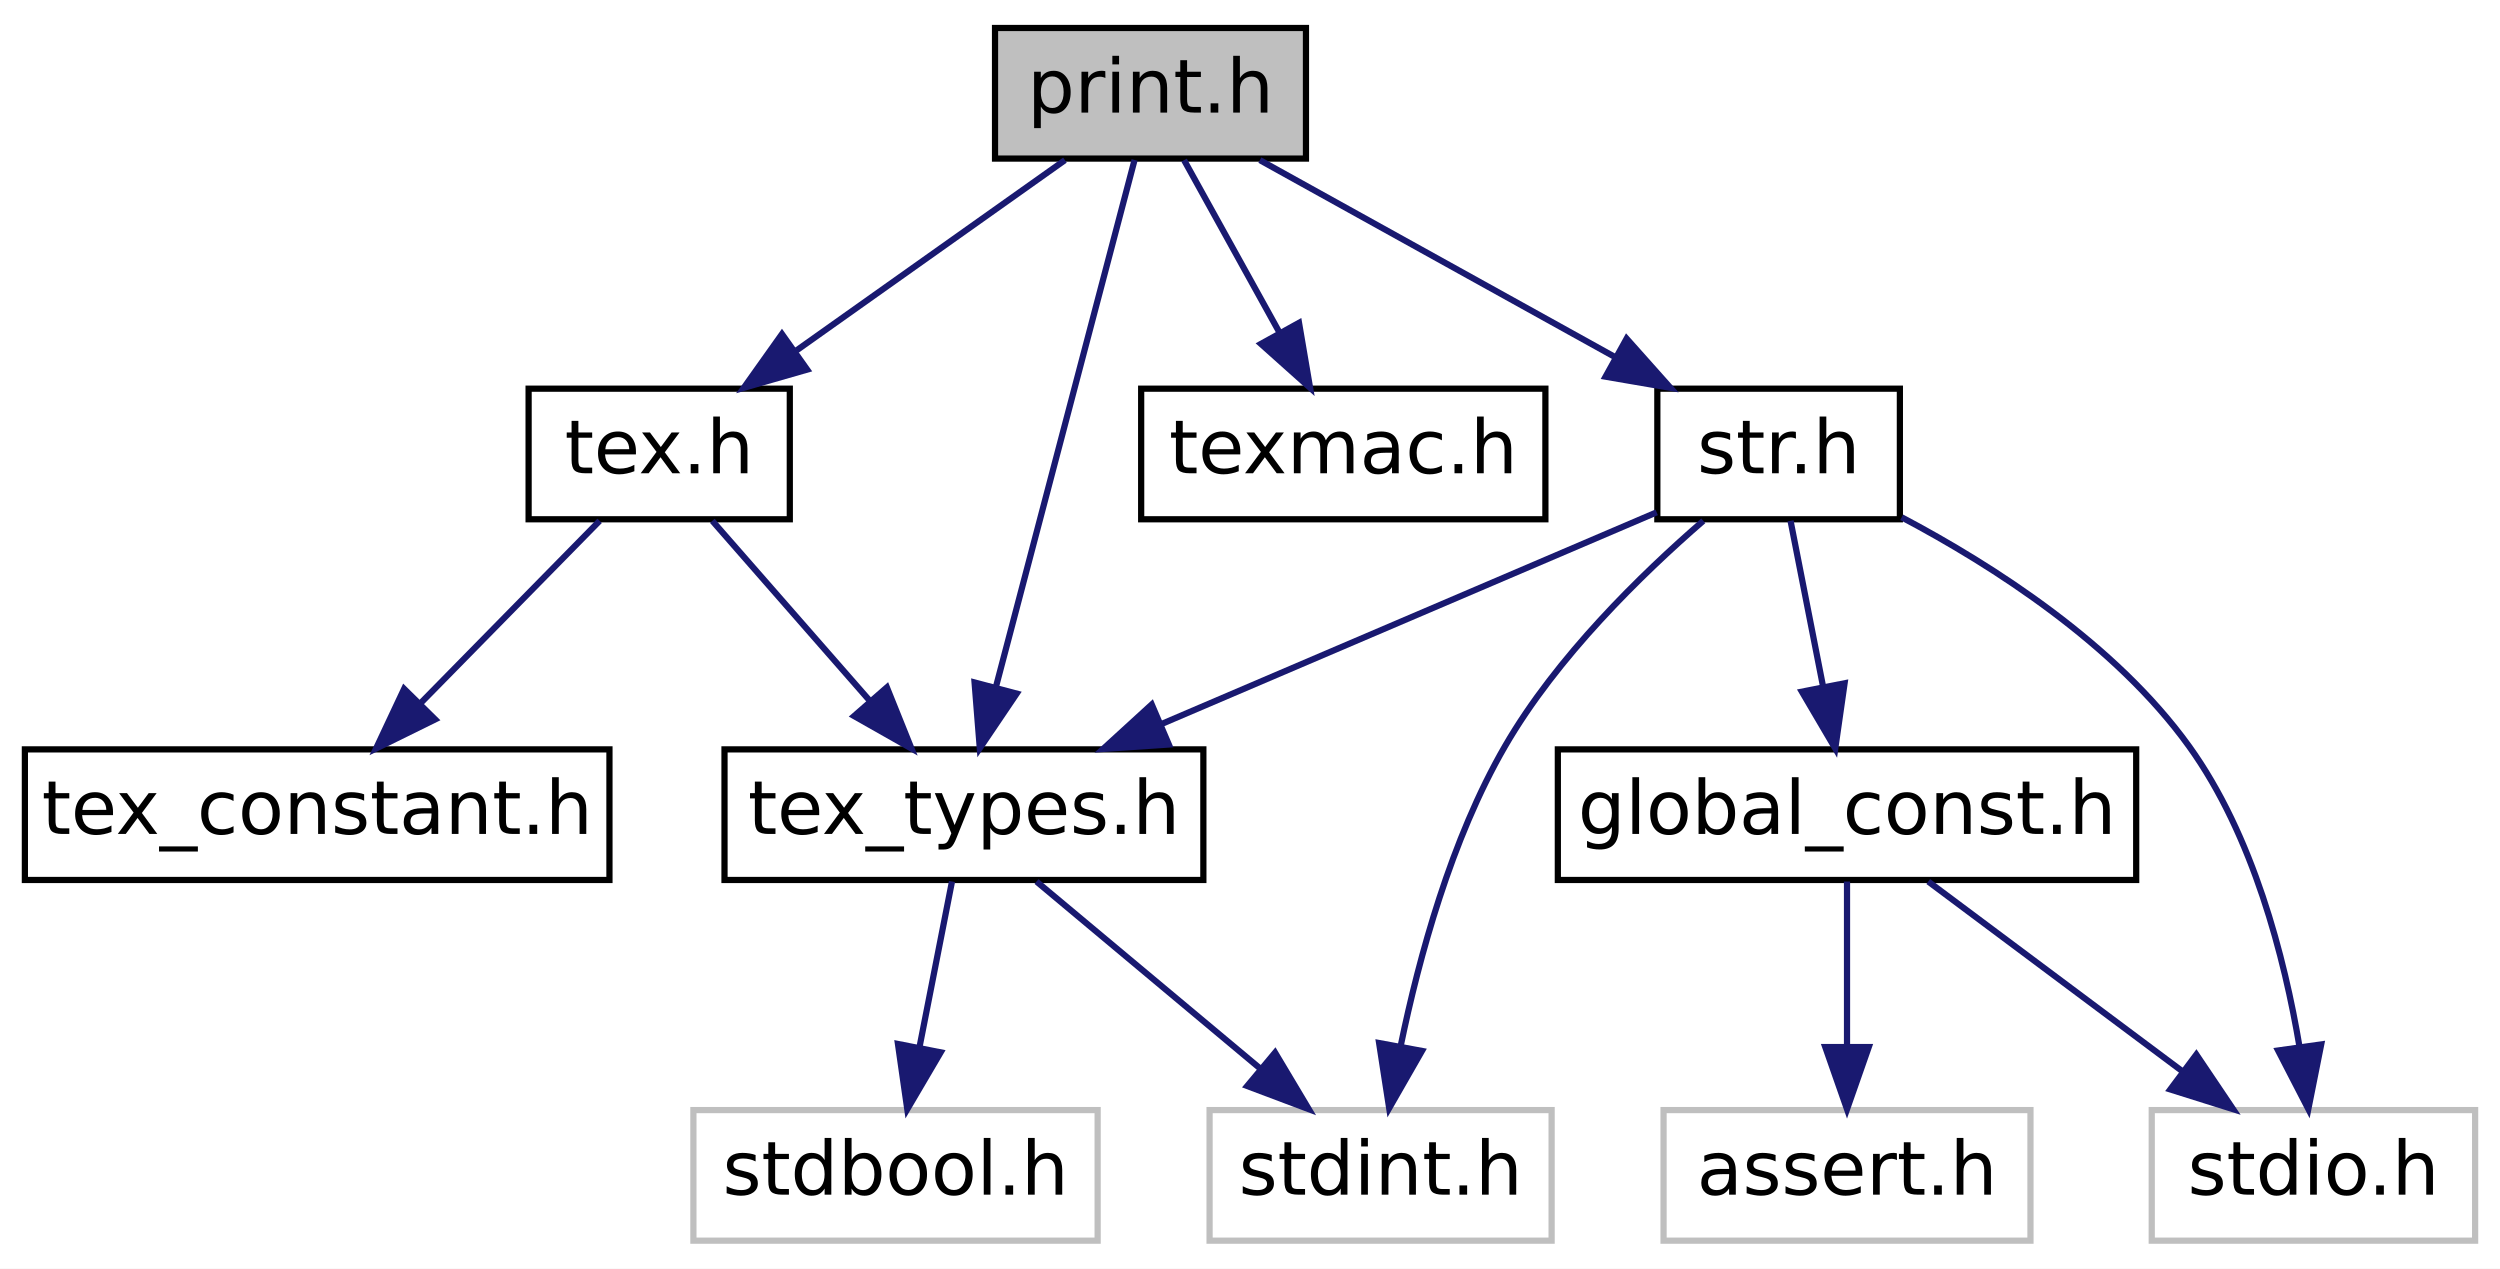
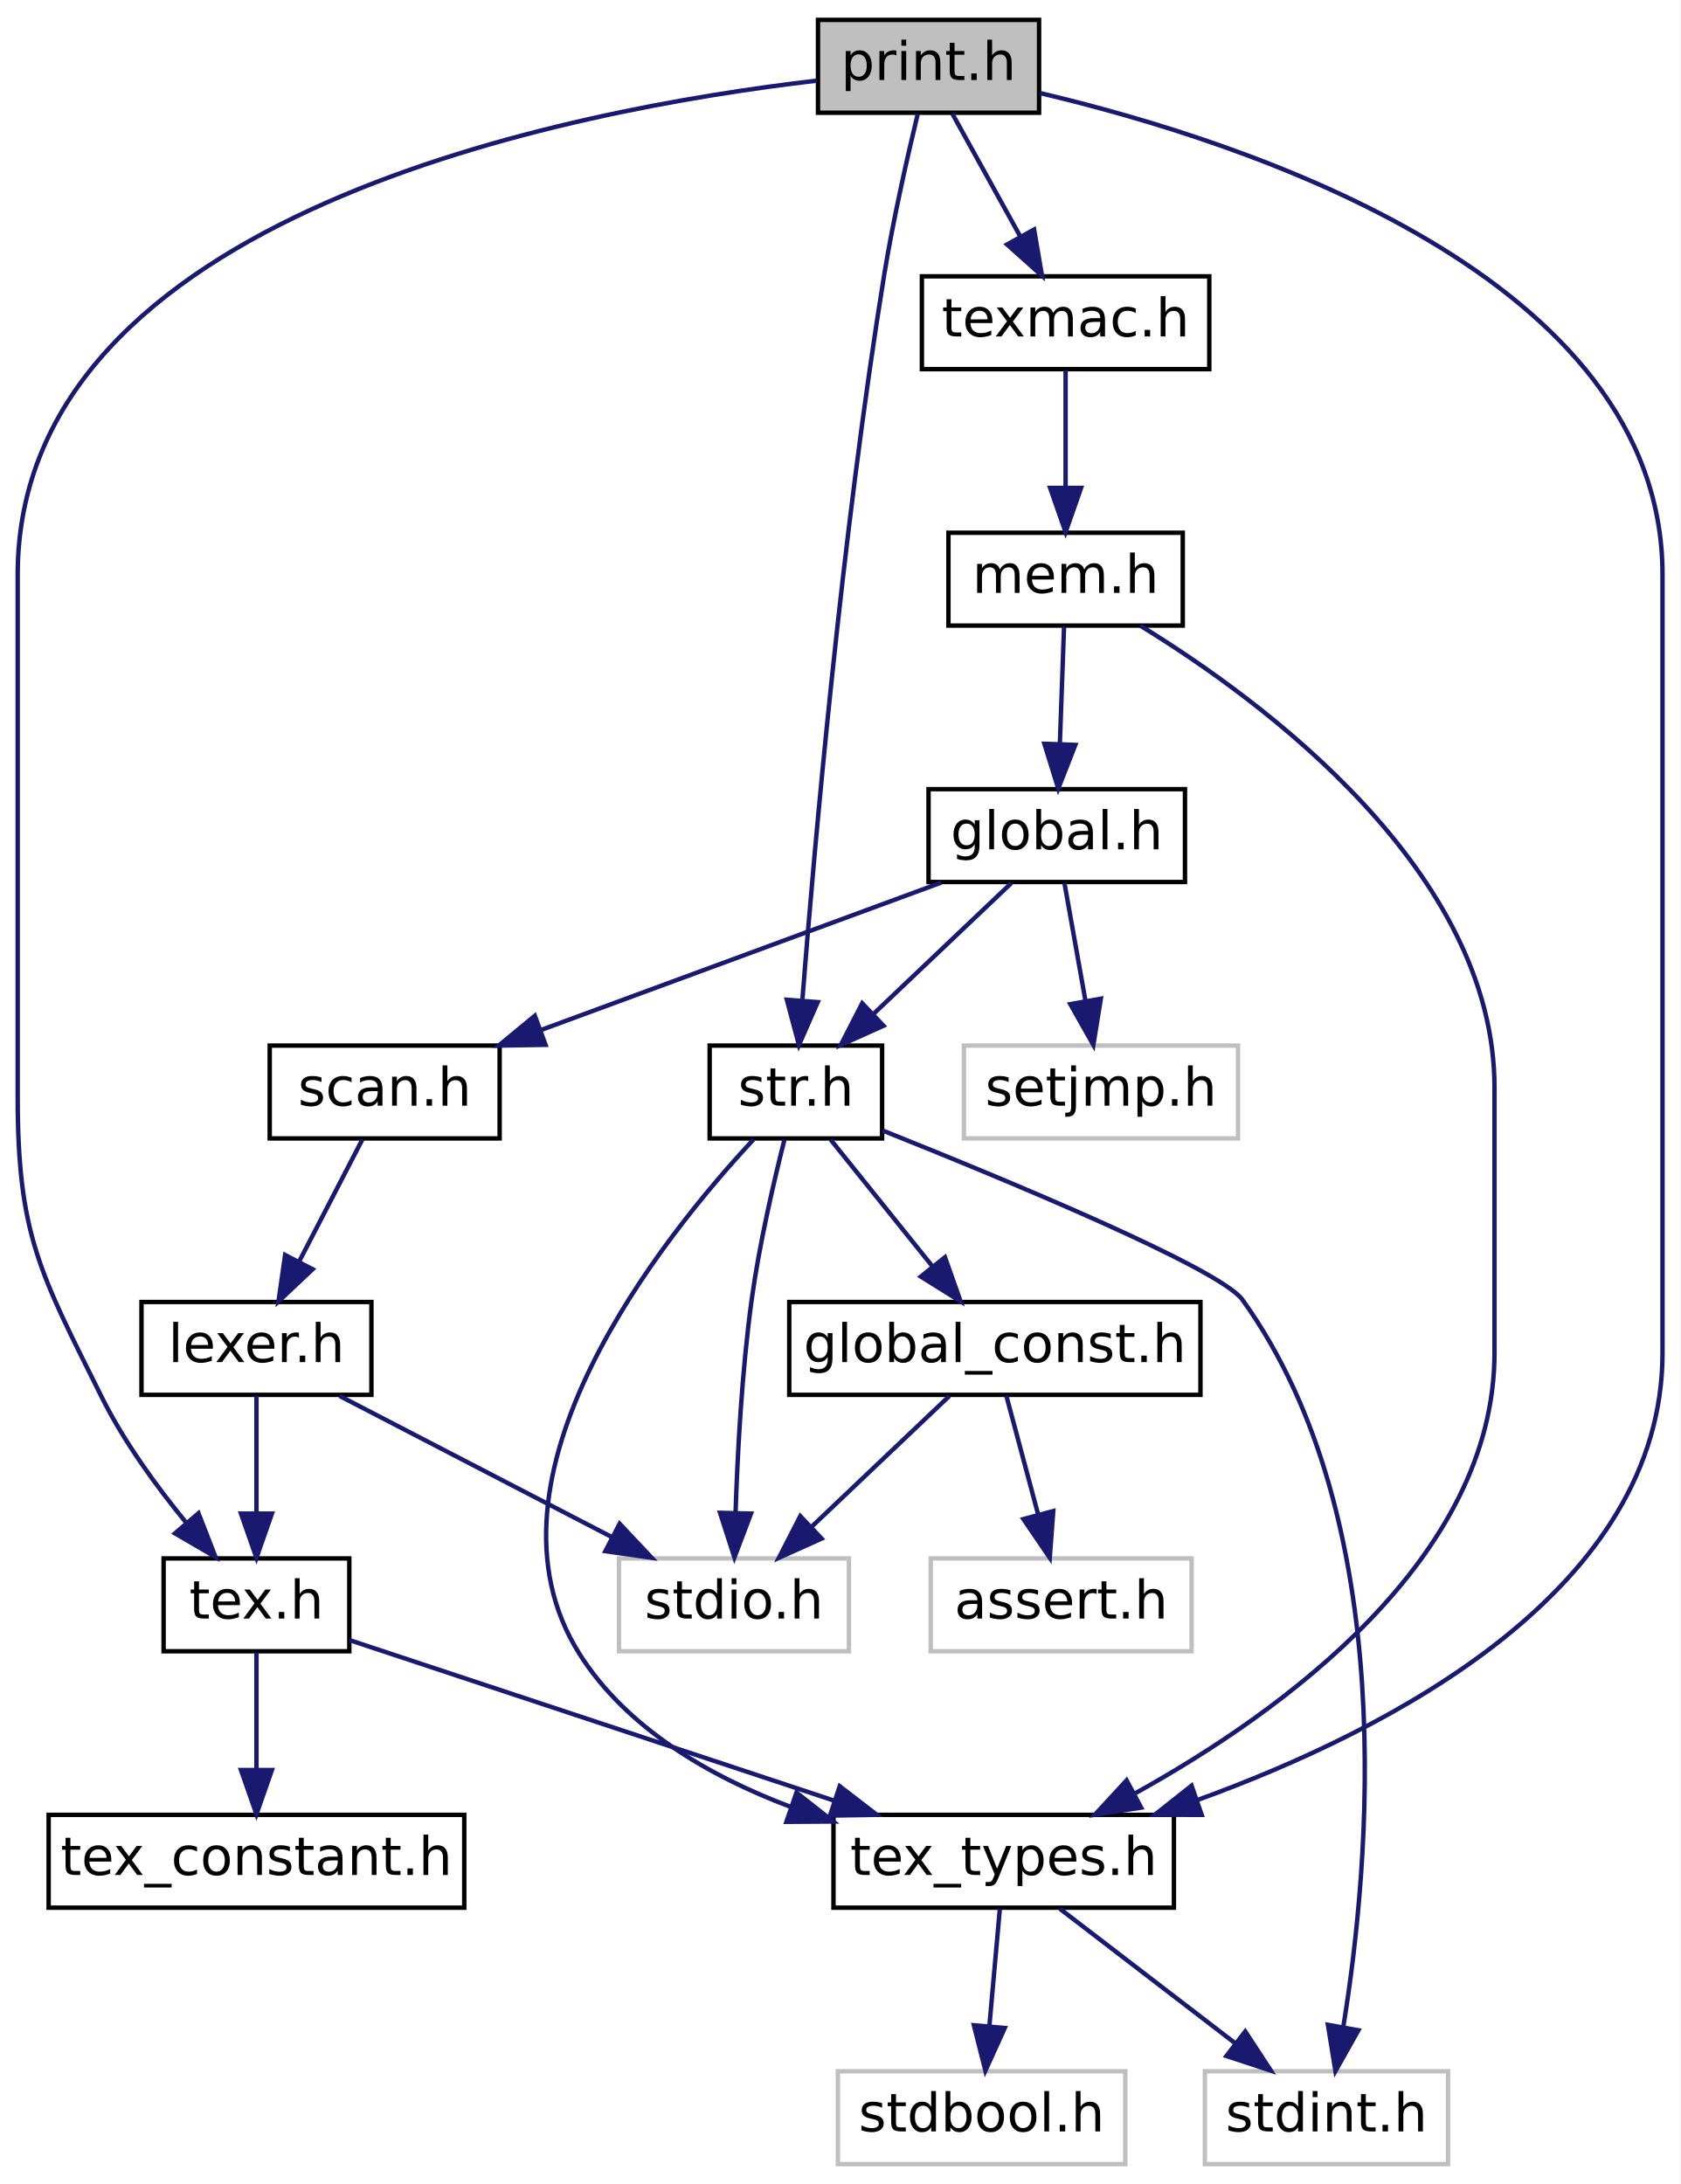
- <svg xmlns="http://www.w3.org/2000/svg" xmlns:xlink="http://www.w3.org/1999/xlink" width="402pt" height="204pt" viewBox="0.00 0.00 402.00 204.00">
-   <g id="graph0" class="graph" transform="scale(1 1) rotate(0) translate(4 200)">
-     <polygon fill="white" stroke="transparent" points="-4,4 -4,-200 398,-200 398,4 -4,4" />
+ <svg xmlns="http://www.w3.org/2000/svg" xmlns:xlink="http://www.w3.org/1999/xlink" width="380pt" height="494pt" viewBox="0.00 0.00 380.00 494.00">
+   <g id="graph0" class="graph" transform="scale(1 1) rotate(0) translate(4 490)">
+     <polygon fill="white" stroke="transparent" points="-4,4 -4,-490 376,-490 376,4 -4,4" />
    <g id="node1" class="node">
      <g id="a_node1">
        <a xlink:title=" ">
-           <polygon fill="#bfbfbf" stroke="black" points="156,-174.5 156,-195.5 206,-195.5 206,-174.5 156,-174.5" />
-           <text text-anchor="middle" x="181" y="-181.9" font-family="DejaVuSans" font-size="12.00">print.h</text>
+           <polygon fill="#bfbfbf" stroke="black" points="181,-464.5 181,-485.5 231,-485.5 231,-464.5 181,-464.5" />
+           <text text-anchor="middle" x="206" y="-471.9" font-family="DejaVuSans" font-size="12.00">print.h</text>
        </a>
      </g>
    </g>
    <g id="node2" class="node">
      <g id="a_node2">
        <a xlink:href="tex__types_8h.html" target="_top" xlink:title=" ">
-           <polygon fill="white" stroke="black" points="112.5,-58.5 112.5,-79.5 189.5,-79.5 189.5,-58.5 112.5,-58.5" />
-           <text text-anchor="middle" x="151" y="-65.9" font-family="DejaVuSans" font-size="12.00">tex_types.h</text>
+           <polygon fill="white" stroke="black" points="184.5,-58.5 184.5,-79.5 261.5,-79.5 261.5,-58.5 184.5,-58.5" />
+           <text text-anchor="middle" x="223" y="-65.9" font-family="DejaVuSans" font-size="12.00">tex_types.h</text>
        </a>
      </g>
    </g>
    <g id="edge1" class="edge">
-       <path fill="none" stroke="midnightblue" d="M178.44,-174.28C173.5,-155.52 162.58,-114 156.1,-89.38" />
-       <polygon fill="midnightblue" stroke="midnightblue" points="159.48,-88.47 153.55,-79.69 152.71,-90.26 159.48,-88.47" />
+       <path fill="none" stroke="midnightblue" d="M231.21,-468.95C277.65,-458 372,-427.47 372,-360 372,-360 372,-360 372,-184 372,-130.55 310.78,-98.79 266.83,-82.86" />
+       <polygon fill="midnightblue" stroke="midnightblue" points="267.78,-79.49 257.18,-79.52 265.49,-86.1 267.78,-79.49" />
    </g>
    <g id="node5" class="node">
      <g id="a_node5">
        <a xlink:href="tex_8h.html" target="_top" xlink:title=" ">
-           <polygon fill="white" stroke="black" points="81,-116.5 81,-137.5 123,-137.5 123,-116.5 81,-116.5" />
-           <text text-anchor="middle" x="102" y="-123.9" font-family="DejaVuSans" font-size="12.00">tex.h</text>
+           <polygon fill="white" stroke="black" points="33,-116.5 33,-137.5 75,-137.5 75,-116.5 33,-116.5" />
+           <text text-anchor="middle" x="54" y="-123.9" font-family="DejaVuSans" font-size="12.00">tex.h</text>
        </a>
      </g>
    </g>
    <g id="edge4" class="edge">
-       <path fill="none" stroke="midnightblue" d="M167.24,-174.25C155.34,-165.81 137.93,-153.47 124.09,-143.66" />
-       <polygon fill="midnightblue" stroke="midnightblue" points="125.79,-140.57 115.6,-137.64 121.74,-146.28 125.79,-140.57" />
+       <path fill="none" stroke="midnightblue" d="M180.74,-471.76C125.73,-465.35 0,-441.75 0,-360 0,-360 0,-360 0,-242 0,-210.62 5.03,-202.1 19,-174 24.04,-163.86 31.44,-153.73 38.13,-145.56" />
+       <polygon fill="midnightblue" stroke="midnightblue" points="40.89,-147.72 44.73,-137.84 35.57,-143.17 40.89,-147.72" />
    </g>
    <g id="node7" class="node">
      <g id="a_node7">
        <a xlink:href="texmac_8h.html" target="_top" xlink:title=" ">
-           <polygon fill="white" stroke="black" points="179.5,-116.5 179.5,-137.5 244.5,-137.5 244.5,-116.5 179.5,-116.5" />
-           <text text-anchor="middle" x="212" y="-123.9" font-family="DejaVuSans" font-size="12.00">texmac.h</text>
+           <polygon fill="white" stroke="black" points="204.5,-406.5 204.5,-427.5 269.5,-427.5 269.5,-406.5 204.5,-406.5" />
+           <text text-anchor="middle" x="237" y="-413.9" font-family="DejaVuSans" font-size="12.00">texmac.h</text>
        </a>
      </g>
    </g>
    <g id="edge7" class="edge">
-       <path fill="none" stroke="midnightblue" d="M186.4,-174.25C190.62,-166.62 196.62,-155.79 201.74,-146.53" />
-       <polygon fill="midnightblue" stroke="midnightblue" points="204.88,-148.09 206.66,-137.64 198.76,-144.7 204.88,-148.09" />
-     </g>
-     <g id="node8" class="node">
-       <g id="a_node8">
+       <path fill="none" stroke="midnightblue" d="M211.4,-464.25C215.62,-456.62 221.62,-445.79 226.74,-436.53" />
+       <polygon fill="midnightblue" stroke="midnightblue" points="229.88,-438.09 231.66,-427.64 223.76,-434.7 229.88,-438.09" />
+     </g>
+     <g id="node11" class="node">
+       <g id="a_node11">
        <a xlink:href="str_8h.html" target="_top" xlink:title=" ">
-           <polygon fill="white" stroke="black" points="262.5,-116.5 262.5,-137.5 301.5,-137.5 301.5,-116.5 262.5,-116.5" />
-           <text text-anchor="middle" x="282" y="-123.9" font-family="DejaVuSans" font-size="12.00">str.h</text>
-         </a>
-       </g>
-     </g>
-     <g id="edge8" class="edge">
-       <path fill="none" stroke="midnightblue" d="M198.59,-174.25C214.38,-165.49 237.76,-152.53 255.76,-142.55" />
-       <polygon fill="midnightblue" stroke="midnightblue" points="257.56,-145.55 264.61,-137.64 254.17,-139.43 257.56,-145.55" />
+           <polygon fill="white" stroke="black" points="156.5,-232.5 156.5,-253.5 195.5,-253.5 195.5,-232.5 156.5,-232.5" />
+           <text text-anchor="middle" x="176" y="-239.9" font-family="DejaVuSans" font-size="12.00">str.h</text>
+         </a>
+       </g>
+     </g>
+     <g id="edge23" class="edge">
+       <path fill="none" stroke="midnightblue" d="M203.55,-464.19C201.31,-454.91 198.05,-440.58 196,-428 186.36,-368.7 180.13,-297.88 177.48,-263.99" />
+       <polygon fill="midnightblue" stroke="midnightblue" points="180.94,-263.33 176.69,-253.63 173.96,-263.86 180.94,-263.33" />
    </g>
    <g id="node3" class="node">
      <g id="a_node3">
        <a xlink:title=" ">
-           <polygon fill="white" stroke="#bfbfbf" points="107.5,-0.5 107.5,-21.5 172.5,-21.5 172.5,-0.5 107.5,-0.5" />
-           <text text-anchor="middle" x="140" y="-7.9" font-family="DejaVuSans" font-size="12.00">stdbool.h</text>
+           <polygon fill="white" stroke="#bfbfbf" points="185.5,-0.5 185.5,-21.5 250.5,-21.5 250.5,-0.5 185.5,-0.5" />
+           <text text-anchor="middle" x="218" y="-7.9" font-family="DejaVuSans" font-size="12.00">stdbool.h</text>
        </a>
      </g>
    </g>
    <g id="edge2" class="edge">
-       <path fill="none" stroke="midnightblue" d="M149.08,-58.25C147.65,-50.94 145.64,-40.69 143.87,-31.7" />
-       <polygon fill="midnightblue" stroke="midnightblue" points="147.26,-30.78 141.89,-21.64 140.39,-32.13 147.26,-30.78" />
+       <path fill="none" stroke="midnightblue" d="M222.13,-58.25C221.48,-50.94 220.56,-40.69 219.76,-31.7" />
+       <polygon fill="midnightblue" stroke="midnightblue" points="223.24,-31.29 218.86,-21.64 216.26,-31.91 223.24,-31.29" />
    </g>
    <g id="node4" class="node">
      <g id="a_node4">
        <a xlink:title=" ">
-           <polygon fill="white" stroke="#bfbfbf" points="190.5,-0.5 190.5,-21.5 245.5,-21.5 245.5,-0.5 190.5,-0.5" />
-           <text text-anchor="middle" x="218" y="-7.9" font-family="DejaVuSans" font-size="12.00">stdint.h</text>
+           <polygon fill="white" stroke="#bfbfbf" points="268.5,-0.5 268.5,-21.5 323.5,-21.5 323.5,-0.5 268.5,-0.5" />
+           <text text-anchor="middle" x="296" y="-7.9" font-family="DejaVuSans" font-size="12.00">stdint.h</text>
        </a>
      </g>
    </g>
    <g id="edge3" class="edge">
-       <path fill="none" stroke="midnightblue" d="M162.67,-58.25C172.57,-49.97 186.96,-37.94 198.59,-28.22" />
-       <polygon fill="midnightblue" stroke="midnightblue" points="201.03,-30.74 206.46,-21.64 196.55,-25.37 201.03,-30.74" />
+       <path fill="none" stroke="midnightblue" d="M235.72,-58.25C246.6,-49.89 262.49,-37.71 275.22,-27.94" />
+       <polygon fill="midnightblue" stroke="midnightblue" points="277.63,-30.51 283.43,-21.64 273.37,-24.95 277.63,-30.51" />
    </g>
    <g id="edge5" class="edge">
-       <path fill="none" stroke="midnightblue" d="M110.54,-116.25C117.49,-108.3 127.49,-96.87 135.81,-87.37" />
-       <polygon fill="midnightblue" stroke="midnightblue" points="138.61,-89.47 142.56,-79.64 133.34,-84.86 138.61,-89.47" />
+       <path fill="none" stroke="midnightblue" d="M75.06,-119.02C102.44,-109.95 150.77,-93.93 184.72,-82.69" />
+       <polygon fill="midnightblue" stroke="midnightblue" points="185.92,-85.97 194.32,-79.5 183.72,-79.33 185.92,-85.97" />
    </g>
    <g id="node6" class="node">
      <g id="a_node6">
        <a xlink:href="tex__constant_8h.html" target="_top" xlink:title=" ">
-           <polygon fill="white" stroke="black" points="0,-58.5 0,-79.5 94,-79.5 94,-58.5 0,-58.5" />
-           <text text-anchor="middle" x="47" y="-65.9" font-family="DejaVuSans" font-size="12.00">tex_constant.h</text>
+           <polygon fill="white" stroke="black" points="7,-58.5 7,-79.5 101,-79.5 101,-58.5 7,-58.5" />
+           <text text-anchor="middle" x="54" y="-65.9" font-family="DejaVuSans" font-size="12.00">tex_constant.h</text>
        </a>
      </g>
    </g>
    <g id="edge6" class="edge">
-       <path fill="none" stroke="midnightblue" d="M92.42,-116.25C84.45,-108.14 72.94,-96.41 63.49,-86.79" />
-       <polygon fill="midnightblue" stroke="midnightblue" points="65.97,-84.32 56.47,-79.64 60.98,-89.23 65.97,-84.32" />
-     </g>
-     <g id="edge14" class="edge">
-       <path fill="none" stroke="midnightblue" d="M262.39,-117.62C241.34,-108.62 207.59,-94.19 182.75,-83.57" />
-       <polygon fill="midnightblue" stroke="midnightblue" points="183.95,-80.28 173.38,-79.57 181.2,-86.72 183.95,-80.28" />
-     </g>
-     <g id="edge10" class="edge">
-       <path fill="none" stroke="midnightblue" d="M269.89,-116.25C259.98,-107.67 246.3,-94.35 238,-80 229.34,-65.04 224.17,-46.03 221.25,-31.91" />
-       <polygon fill="midnightblue" stroke="midnightblue" points="224.65,-31.01 219.38,-21.81 217.76,-32.28 224.65,-31.01" />
+       <path fill="none" stroke="midnightblue" d="M54,-116.25C54,-108.94 54,-98.69 54,-89.7" />
+       <polygon fill="midnightblue" stroke="midnightblue" points="57.5,-89.64 54,-79.64 50.5,-89.64 57.5,-89.64" />
+     </g>
+     <g id="node8" class="node">
+       <g id="a_node8">
+         <a xlink:href="mem_8h.html" target="_top" xlink:title=" ">
+           <polygon fill="white" stroke="black" points="210.5,-348.5 210.5,-369.5 263.5,-369.5 263.5,-348.5 210.5,-348.5" />
+           <text text-anchor="middle" x="237" y="-355.9" font-family="DejaVuSans" font-size="12.00">mem.h</text>
+         </a>
+       </g>
+     </g>
+     <g id="edge8" class="edge">
+       <path fill="none" stroke="midnightblue" d="M237,-406.25C237,-398.94 237,-388.69 237,-379.7" />
+       <polygon fill="midnightblue" stroke="midnightblue" points="240.5,-379.64 237,-369.64 233.5,-379.64 240.5,-379.64" />
+     </g>
+     <g id="edge9" class="edge">
+       <path fill="none" stroke="midnightblue" d="M253.9,-348.48C281.69,-331.44 334,-292.85 334,-244 334,-244 334,-244 334,-184 334,-137.36 285.72,-102.66 252.84,-84.43" />
+       <polygon fill="midnightblue" stroke="midnightblue" points="254.09,-81.13 243.62,-79.52 250.8,-87.31 254.09,-81.13" />
    </g>
    <g id="node9" class="node">
      <g id="a_node9">
-         <a xlink:title=" ">
-           <polygon fill="white" stroke="#bfbfbf" points="342,-0.5 342,-21.5 394,-21.5 394,-0.5 342,-0.5" />
-           <text text-anchor="middle" x="368" y="-7.9" font-family="DejaVuSans" font-size="12.00">stdio.h</text>
-         </a>
-       </g>
-     </g>
-     <g id="edge9" class="edge">
-       <path fill="none" stroke="midnightblue" d="M301.79,-116.82C316.56,-109.01 336.17,-96.43 348,-80 358.31,-65.68 363.35,-46.06 365.78,-31.57" />
-       <polygon fill="midnightblue" stroke="midnightblue" points="369.25,-32.06 367.18,-21.67 362.32,-31.08 369.25,-32.06" />
+         <a xlink:href="global_8h.html" target="_top" xlink:title=" ">
+           <polygon fill="white" stroke="black" points="206,-290.5 206,-311.5 264,-311.5 264,-290.5 206,-290.5" />
+           <text text-anchor="middle" x="235" y="-297.9" font-family="DejaVuSans" font-size="12.00">global.h</text>
+         </a>
+       </g>
+     </g>
+     <g id="edge10" class="edge">
+       <path fill="none" stroke="midnightblue" d="M236.65,-348.25C236.39,-340.94 236.02,-330.69 235.7,-321.7" />
+       <polygon fill="midnightblue" stroke="midnightblue" points="239.2,-321.51 235.34,-311.64 232.2,-321.76 239.2,-321.51" />
    </g>
    <g id="node10" class="node">
      <g id="a_node10">
+         <a xlink:title=" ">
+           <polygon fill="white" stroke="#bfbfbf" points="214,-232.5 214,-253.5 276,-253.5 276,-232.5 214,-232.5" />
+           <text text-anchor="middle" x="245" y="-239.9" font-family="DejaVuSans" font-size="12.00">setjmp.h</text>
+         </a>
+       </g>
+     </g>
+     <g id="edge11" class="edge">
+       <path fill="none" stroke="midnightblue" d="M236.74,-290.25C238.05,-282.94 239.88,-272.69 241.48,-263.7" />
+       <polygon fill="midnightblue" stroke="midnightblue" points="244.97,-264.1 243.28,-253.64 238.07,-262.87 244.97,-264.1" />
+     </g>
+     <g id="edge12" class="edge">
+       <path fill="none" stroke="midnightblue" d="M224.72,-290.25C216.18,-282.14 203.82,-270.41 193.69,-260.79" />
+       <polygon fill="midnightblue" stroke="midnightblue" points="195.82,-257.99 186.16,-253.64 191,-263.07 195.82,-257.99" />
+     </g>
+     <g id="node15" class="node">
+       <g id="a_node15">
+         <a xlink:href="scan_8h.html" target="_top" xlink:title=" ">
+           <polygon fill="white" stroke="black" points="57,-232.5 57,-253.5 109,-253.5 109,-232.5 57,-232.5" />
+           <text text-anchor="middle" x="83" y="-239.9" font-family="DejaVuSans" font-size="12.00">scan.h</text>
+         </a>
+       </g>
+     </g>
+     <g id="edge19" class="edge">
+       <path fill="none" stroke="midnightblue" d="M208.87,-290.37C183.92,-281.18 146.14,-267.26 118.48,-257.07" />
+       <polygon fill="midnightblue" stroke="midnightblue" points="119.38,-253.67 108.79,-253.5 116.96,-260.24 119.38,-253.67" />
+     </g>
+     <g id="edge18" class="edge">
+       <path fill="none" stroke="midnightblue" d="M166.4,-232.25C145.96,-210.28 101.99,-155.72 127,-116 137.68,-99.03 156.56,-88.18 174.76,-81.32" />
+       <polygon fill="midnightblue" stroke="midnightblue" points="176.13,-84.54 184.45,-77.99 173.86,-77.92 176.13,-84.54" />
+     </g>
+     <g id="edge14" class="edge">
+       <path fill="none" stroke="midnightblue" d="M195.62,-234.29C223.53,-223.14 271.91,-203.08 277,-196 312.85,-146.11 305.73,-68.04 299.84,-31.76" />
+       <polygon fill="midnightblue" stroke="midnightblue" points="303.22,-30.77 298.03,-21.54 296.33,-32 303.22,-30.77" />
+     </g>
+     <g id="node12" class="node">
+       <g id="a_node12">
+         <a xlink:title=" ">
+           <polygon fill="white" stroke="#bfbfbf" points="136,-116.5 136,-137.5 188,-137.5 188,-116.5 136,-116.5" />
+           <text text-anchor="middle" x="162" y="-123.9" font-family="DejaVuSans" font-size="12.00">stdio.h</text>
+         </a>
+       </g>
+     </g>
+     <g id="edge13" class="edge">
+       <path fill="none" stroke="midnightblue" d="M173.41,-232.21C171.07,-222.95 167.73,-208.63 166,-196 163.79,-179.89 162.8,-161.47 162.36,-147.87" />
+       <polygon fill="midnightblue" stroke="midnightblue" points="165.85,-147.64 162.1,-137.73 158.85,-147.82 165.85,-147.64" />
+     </g>
+     <g id="node13" class="node">
+       <g id="a_node13">
        <a xlink:href="global__const_8h.html" target="_top" xlink:title=" ">
-           <polygon fill="white" stroke="black" points="246.5,-58.5 246.5,-79.5 339.5,-79.5 339.5,-58.5 246.5,-58.5" />
-           <text text-anchor="middle" x="293" y="-65.9" font-family="DejaVuSans" font-size="12.00">global_const.h</text>
-         </a>
-       </g>
-     </g>
-     <g id="edge11" class="edge">
-       <path fill="none" stroke="midnightblue" d="M283.92,-116.25C285.35,-108.94 287.36,-98.69 289.13,-89.7" />
-       <polygon fill="midnightblue" stroke="midnightblue" points="292.61,-90.13 291.11,-79.64 285.74,-88.78 292.61,-90.13" />
-     </g>
-     <g id="edge13" class="edge">
-       <path fill="none" stroke="midnightblue" d="M306.06,-58.25C317.36,-49.81 333.88,-37.47 347.03,-27.66" />
-       <polygon fill="midnightblue" stroke="midnightblue" points="349.17,-30.43 355.09,-21.64 344.98,-24.82 349.17,-30.43" />
-     </g>
-     <g id="node11" class="node">
-       <g id="a_node11">
-         <a xlink:title=" ">
-           <polygon fill="white" stroke="#bfbfbf" points="263.5,-0.5 263.5,-21.5 322.5,-21.5 322.5,-0.5 263.5,-0.5" />
-           <text text-anchor="middle" x="293" y="-7.9" font-family="DejaVuSans" font-size="12.00">assert.h</text>
-         </a>
-       </g>
-     </g>
-     <g id="edge12" class="edge">
-       <path fill="none" stroke="midnightblue" d="M293,-58.25C293,-50.94 293,-40.69 293,-31.7" />
-       <polygon fill="midnightblue" stroke="midnightblue" points="296.5,-31.64 293,-21.64 289.5,-31.64 296.5,-31.64" />
+           <polygon fill="white" stroke="black" points="174.5,-174.5 174.5,-195.5 267.5,-195.5 267.5,-174.5 174.5,-174.5" />
+           <text text-anchor="middle" x="221" y="-181.9" font-family="DejaVuSans" font-size="12.00">global_const.h</text>
+         </a>
+       </g>
+     </g>
+     <g id="edge15" class="edge">
+       <path fill="none" stroke="midnightblue" d="M183.84,-232.25C190.16,-224.38 199.22,-213.1 206.81,-203.65" />
+       <polygon fill="midnightblue" stroke="midnightblue" points="209.72,-205.63 213.25,-195.64 204.26,-201.25 209.72,-205.63" />
+     </g>
+     <g id="edge17" class="edge">
+       <path fill="none" stroke="midnightblue" d="M210.72,-174.25C202.18,-166.14 189.82,-154.41 179.69,-144.79" />
+       <polygon fill="midnightblue" stroke="midnightblue" points="181.82,-141.99 172.16,-137.64 177,-147.07 181.82,-141.99" />
+     </g>
+     <g id="node14" class="node">
+       <g id="a_node14">
+         <a xlink:title=" ">
+           <polygon fill="white" stroke="#bfbfbf" points="206.5,-116.5 206.5,-137.5 265.5,-137.5 265.5,-116.5 206.5,-116.5" />
+           <text text-anchor="middle" x="236" y="-123.9" font-family="DejaVuSans" font-size="12.00">assert.h</text>
+         </a>
+       </g>
+     </g>
+     <g id="edge16" class="edge">
+       <path fill="none" stroke="midnightblue" d="M223.61,-174.25C225.59,-166.86 228.37,-156.47 230.8,-147.41" />
+       <polygon fill="midnightblue" stroke="midnightblue" points="234.21,-148.21 233.42,-137.64 227.45,-146.4 234.21,-148.21" />
+     </g>
+     <g id="node16" class="node">
+       <g id="a_node16">
+         <a xlink:href="lexer_8h.html" target="_top" xlink:title=" ">
+           <polygon fill="white" stroke="black" points="28,-174.5 28,-195.5 80,-195.5 80,-174.5 28,-174.5" />
+           <text text-anchor="middle" x="54" y="-181.9" font-family="DejaVuSans" font-size="12.00">lexer.h</text>
+         </a>
+       </g>
+     </g>
+     <g id="edge20" class="edge">
+       <path fill="none" stroke="midnightblue" d="M77.95,-232.25C74,-224.62 68.39,-213.79 63.59,-204.53" />
+       <polygon fill="midnightblue" stroke="midnightblue" points="66.7,-202.91 58.99,-195.64 60.48,-206.13 66.7,-202.91" />
+     </g>
+     <g id="edge22" class="edge">
+       <path fill="none" stroke="midnightblue" d="M54,-174.25C54,-166.94 54,-156.69 54,-147.7" />
+       <polygon fill="midnightblue" stroke="midnightblue" points="57.5,-147.64 54,-137.64 50.5,-147.64 57.5,-147.64" />
+     </g>
+     <g id="edge21" class="edge">
+       <path fill="none" stroke="midnightblue" d="M72.81,-174.25C89.85,-165.41 115.16,-152.29 134.47,-142.28" />
+       <polygon fill="midnightblue" stroke="midnightblue" points="136.14,-145.35 143.4,-137.64 132.91,-139.14 136.14,-145.35" />
    </g>
  </g>
</svg>
